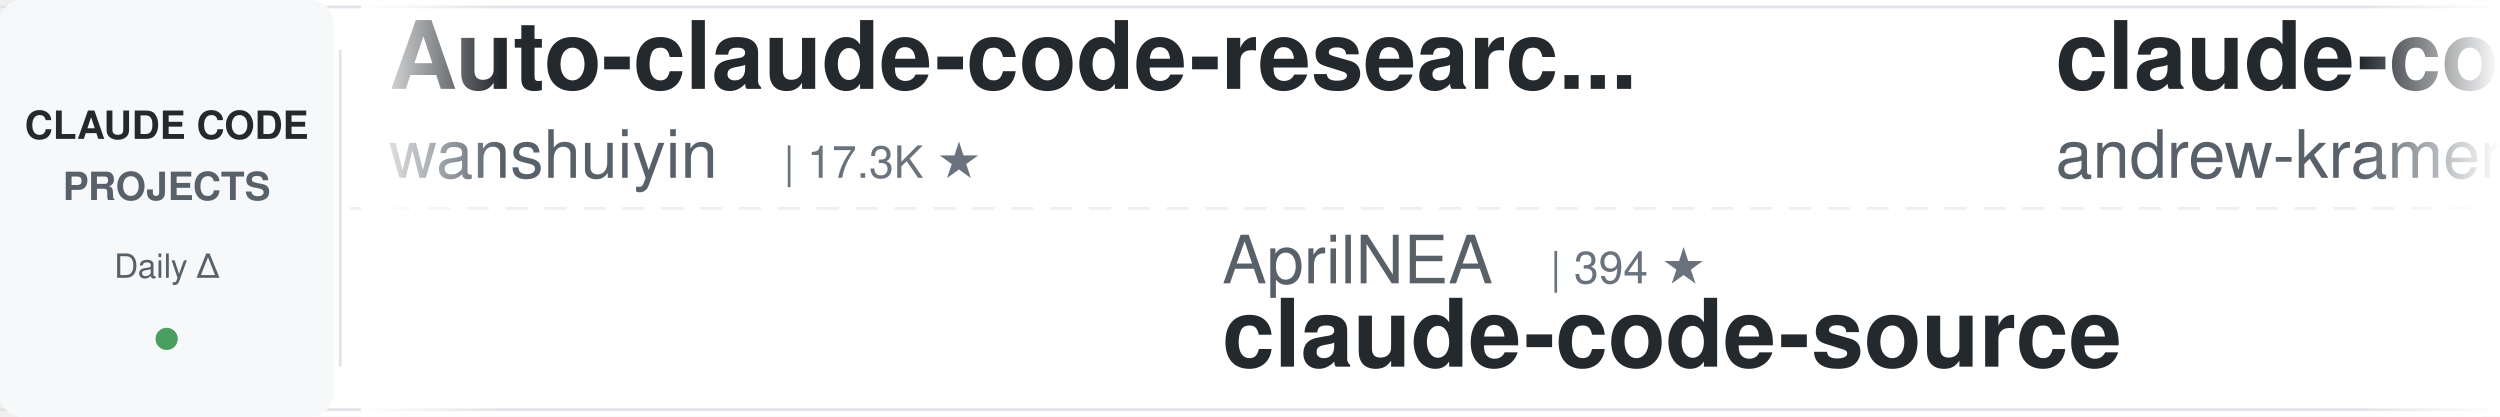
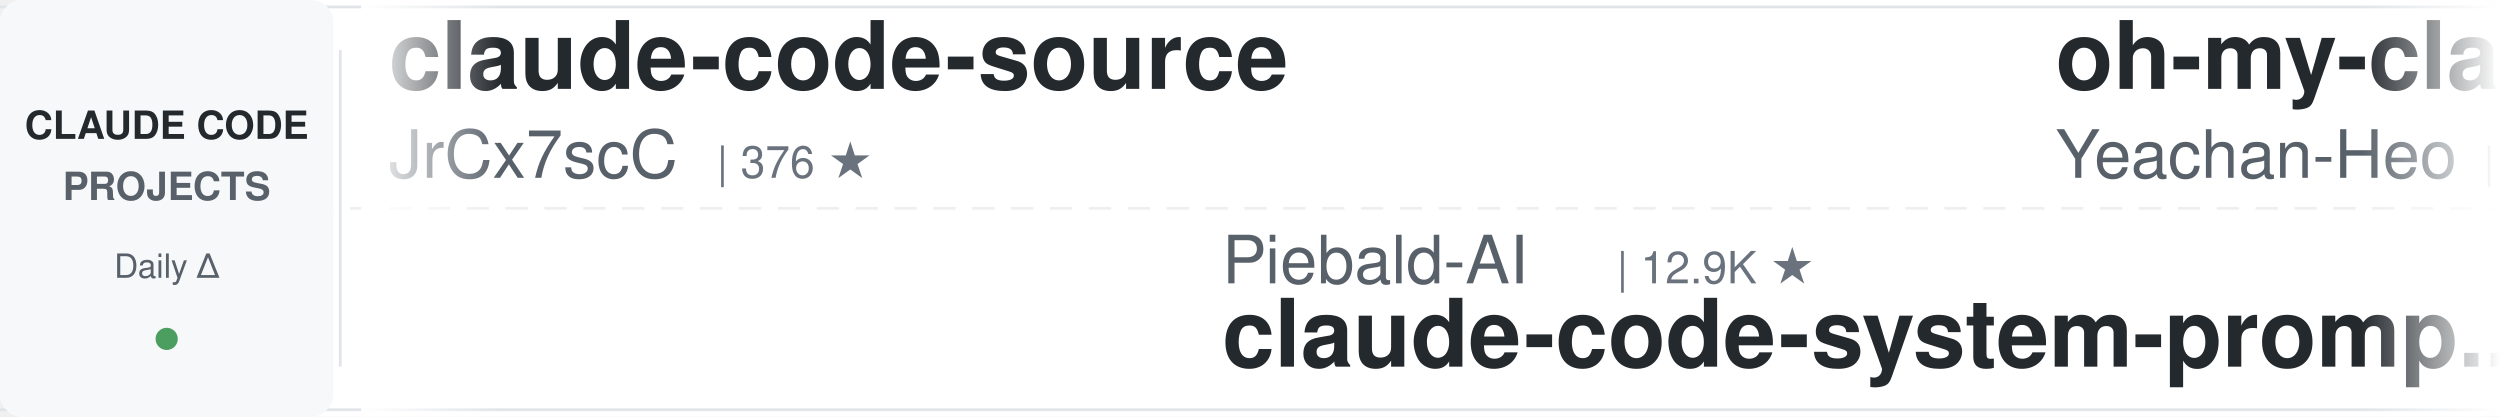
<svg xmlns="http://www.w3.org/2000/svg" width="900" height="150">
  <defs>
    <linearGradient id="leftFade" x1="0%" y1="0%" x2="100%" y2="0%">
      <stop offset="0%" style="stop-color:#ffffff;stop-opacity:1" />
      <stop offset="100%" style="stop-color:#ffffff;stop-opacity:0" />
    </linearGradient>
    <linearGradient id="rightFade" x1="0%" y1="0%" x2="100%" y2="0%">
      <stop offset="0%" style="stop-color:#ffffff;stop-opacity:0" />
      <stop offset="100%" style="stop-color:#ffffff;stop-opacity:1" />
    </linearGradient>
  </defs>
  <rect width="900" height="150" fill="#ffffff" rx="8" />
  <rect x="0" y="2" width="900" height="1" fill="#e1e4e8" />
  <rect x="0" y="147" width="900" height="1" fill="#e1e4e8" />
  <line x1="0" y1="75" x2="900" y2="75" stroke="#e1e4e8" stroke-width="1" stroke-dasharray="8 6" opacity="0.6" />
  <rect x="0" y="0" width="120" height="150" fill="#f6f8fa" rx="8" />
  <text x="60" y="50" font-family="-apple-system, BlinkMacSystemFont, 'Segoe UI', Helvetica, Arial, sans-serif" font-size="14" font-weight="600" fill="#24292e" text-anchor="middle">CLAUDE CODE</text>
  <text x="60" y="72" font-family="-apple-system, BlinkMacSystemFont, 'Segoe UI', Helvetica, Arial, sans-serif" font-size="14" font-weight="600" fill="#586069" text-anchor="middle">PROJECTS</text>
  <text x="60" y="100" font-family="-apple-system, BlinkMacSystemFont, 'Segoe UI', Helvetica, Arial, sans-serif" font-size="12" font-weight="500" fill="#586069" text-anchor="middle">Daily Δ</text>
  <circle cx="60" cy="122" r="4" fill="#22863a" opacity="0.8" />
  <rect x="122" y="18" width="1" height="114" fill="#e1e4e8" />
  <clipPath id="tickerClip">
    <rect x="130" y="0" width="770" height="150" />
  </clipPath>
  <g clip-path="url(#tickerClip)">
    <g id="tickerItems">
      <animateTransform attributeName="transform" attributeType="XML" type="translate" from="0 0" to="-3000 0" dur="54s" repeatCount="indefinite" />
      <g transform="translate(0, 0)">
-         <text x="140" y="32" font-family="-apple-system, BlinkMacSystemFont, 'Segoe UI', Helvetica, Arial, sans-serif" font-size="34" font-weight="600" fill="#24292e">Auto-claude-code-researc...</text>
-         <text x="140" y="64" font-family="-apple-system, BlinkMacSystemFont, 'Segoe UI', Helvetica, Arial, sans-serif" font-size="24" font-weight="400" fill="#586069">wanshuiyin</text>
-         <text x="282" y="64" font-family="-apple-system, BlinkMacSystemFont, 'Segoe UI', Helvetica, Arial, sans-serif" font-size="16" font-weight="500" fill="#6a737d">| 17.3K ★</text>
+         <text x="140" y="32" font-family="-apple-system, BlinkMacSystemFont, 'Segoe UI', Helvetica, Arial, sans-serif" font-size="34" font-weight="600" fill="#24292e">claude-code-source</text>
+         <text x="140" y="64" font-family="-apple-system, BlinkMacSystemFont, 'Segoe UI', Helvetica, Arial, sans-serif" font-size="24" font-weight="400" fill="#586069">JrCx7scC</text>
+         <text x="258" y="64" font-family="-apple-system, BlinkMacSystemFont, 'Segoe UI', Helvetica, Arial, sans-serif" font-size="16" font-weight="500" fill="#6a737d">| 376 ★</text>
      </g>
      <g transform="translate(300, 0)">
+         <text x="140" y="102" font-family="-apple-system, BlinkMacSystemFont, 'Segoe UI', Helvetica, Arial, sans-serif" font-size="24" font-weight="400" fill="#586069">Piebald-AI</text>
+         <text x="282" y="102" font-family="-apple-system, BlinkMacSystemFont, 'Segoe UI', Helvetica, Arial, sans-serif" font-size="16" font-weight="500" fill="#6a737d">| 12.9K ★</text>
+         <text x="140" y="132" font-family="-apple-system, BlinkMacSystemFont, 'Segoe UI', Helvetica, Arial, sans-serif" font-size="34" font-weight="600" fill="#24292e">claude-code-system-promp...</text>
+       </g>
+       <g transform="translate(600, 0)">
+         <text x="140" y="32" font-family="-apple-system, BlinkMacSystemFont, 'Segoe UI', Helvetica, Arial, sans-serif" font-size="34" font-weight="600" fill="#24292e">oh-my-claudecode</text>
+         <text x="140" y="64" font-family="-apple-system, BlinkMacSystemFont, 'Segoe UI', Helvetica, Arial, sans-serif" font-size="24" font-weight="400" fill="#586069">Yeachan-Heo</text>
+         <text x="294" y="64" font-family="-apple-system, BlinkMacSystemFont, 'Segoe UI', Helvetica, Arial, sans-serif" font-size="16" font-weight="500" fill="#6a737d">| 39.8K ★</text>
+       </g>
+       <g transform="translate(900, 0)">
+         <text x="140" y="102" font-family="-apple-system, BlinkMacSystemFont, 'Segoe UI', Helvetica, Arial, sans-serif" font-size="24" font-weight="400" fill="#586069">diet103</text>
+         <text x="246" y="102" font-family="-apple-system, BlinkMacSystemFont, 'Segoe UI', Helvetica, Arial, sans-serif" font-size="16" font-weight="500" fill="#6a737d">| 10.0K ★</text>
+         <text x="140" y="132" font-family="-apple-system, BlinkMacSystemFont, 'Segoe UI', Helvetica, Arial, sans-serif" font-size="34" font-weight="600" fill="#24292e">claude-code-infrastructu...</text>
+       </g>
+       <g transform="translate(1200, 0)">
+         <text x="140" y="32" font-family="-apple-system, BlinkMacSystemFont, 'Segoe UI', Helvetica, Arial, sans-serif" font-size="34" font-weight="600" fill="#24292e">how-claude-code-works</text>
+         <text x="140" y="64" font-family="-apple-system, BlinkMacSystemFont, 'Segoe UI', Helvetica, Arial, sans-serif" font-size="24" font-weight="400" fill="#586069">Windy3f3f3f3f</text>
+         <text x="318" y="64" font-family="-apple-system, BlinkMacSystemFont, 'Segoe UI', Helvetica, Arial, sans-serif" font-size="16" font-weight="500" fill="#6a737d">| 3.7K ★</text>
+       </g>
+       <g transform="translate(1500, 0)">
+         <text x="140" y="102" font-family="-apple-system, BlinkMacSystemFont, 'Segoe UI', Helvetica, Arial, sans-serif" font-size="24" font-weight="400" fill="#586069">ccplugins</text>
+         <text x="270" y="102" font-family="-apple-system, BlinkMacSystemFont, 'Segoe UI', Helvetica, Arial, sans-serif" font-size="16" font-weight="500" fill="#6a737d">| 970 ★</text>
+         <text x="140" y="132" font-family="-apple-system, BlinkMacSystemFont, 'Segoe UI', Helvetica, Arial, sans-serif" font-size="34" font-weight="600" fill="#24292e">awesome-claude-code-plug...</text>
+       </g>
+       <g transform="translate(1800, 0)">
+         <text x="140" y="32" font-family="-apple-system, BlinkMacSystemFont, 'Segoe UI', Helvetica, Arial, sans-serif" font-size="34" font-weight="600" fill="#24292e">ECC</text>
+         <text x="140" y="64" font-family="-apple-system, BlinkMacSystemFont, 'Segoe UI', Helvetica, Arial, sans-serif" font-size="24" font-weight="400" fill="#586069">affaan-m</text>
+         <text x="258" y="64" font-family="-apple-system, BlinkMacSystemFont, 'Segoe UI', Helvetica, Arial, sans-serif" font-size="16" font-weight="500" fill="#6a737d">| 277.6K ★</text>
+       </g>
+       <g transform="translate(2100, 0)">
        <text x="140" y="102" font-family="-apple-system, BlinkMacSystemFont, 'Segoe UI', Helvetica, Arial, sans-serif" font-size="24" font-weight="400" fill="#586069">AprilNEA</text>
-         <text x="258" y="102" font-family="-apple-system, BlinkMacSystemFont, 'Segoe UI', Helvetica, Arial, sans-serif" font-size="16" font-weight="500" fill="#6a737d">| 394 ★</text>
+         <text x="258" y="102" font-family="-apple-system, BlinkMacSystemFont, 'Segoe UI', Helvetica, Arial, sans-serif" font-size="16" font-weight="500" fill="#6a737d">| 393 ★</text>
        <text x="140" y="132" font-family="-apple-system, BlinkMacSystemFont, 'Segoe UI', Helvetica, Arial, sans-serif" font-size="34" font-weight="600" fill="#24292e">claude-code-source</text>
      </g>
-       <g transform="translate(600, 0)">
-         <text x="140" y="32" font-family="-apple-system, BlinkMacSystemFont, 'Segoe UI', Helvetica, Arial, sans-serif" font-size="34" font-weight="600" fill="#24292e">claude-code-source-build</text>
-         <text x="140" y="64" font-family="-apple-system, BlinkMacSystemFont, 'Segoe UI', Helvetica, Arial, sans-serif" font-size="24" font-weight="400" fill="#586069">andrew-kramer-inno</text>
-         <text x="378" y="64" font-family="-apple-system, BlinkMacSystemFont, 'Segoe UI', Helvetica, Arial, sans-serif" font-size="16" font-weight="500" fill="#6a737d">| 593 ★</text>
-       </g>
-       <g transform="translate(900, 0)">
-         <text x="140" y="102" font-family="-apple-system, BlinkMacSystemFont, 'Segoe UI', Helvetica, Arial, sans-serif" font-size="24" font-weight="400" fill="#586069">davila7</text>
-         <text x="246" y="102" font-family="-apple-system, BlinkMacSystemFont, 'Segoe UI', Helvetica, Arial, sans-serif" font-size="16" font-weight="500" fill="#6a737d">| 32.6K ★</text>
-         <text x="140" y="132" font-family="-apple-system, BlinkMacSystemFont, 'Segoe UI', Helvetica, Arial, sans-serif" font-size="34" font-weight="600" fill="#24292e">claude-code-templates</text>
-       </g>
-       <g transform="translate(1200, 0)">
-         <text x="140" y="32" font-family="-apple-system, BlinkMacSystemFont, 'Segoe UI', Helvetica, Arial, sans-serif" font-size="34" font-weight="600" fill="#24292e">claude-code-base-action</text>
-         <text x="140" y="64" font-family="-apple-system, BlinkMacSystemFont, 'Segoe UI', Helvetica, Arial, sans-serif" font-size="24" font-weight="400" fill="#586069">anthropics</text>
-         <text x="282" y="64" font-family="-apple-system, BlinkMacSystemFont, 'Segoe UI', Helvetica, Arial, sans-serif" font-size="16" font-weight="500" fill="#6a737d">| 1.0K ★</text>
-       </g>
-       <g transform="translate(1500, 0)">
-         <text x="140" y="102" font-family="-apple-system, BlinkMacSystemFont, 'Segoe UI', Helvetica, Arial, sans-serif" font-size="24" font-weight="400" fill="#586069">nicedreamzapp</text>
-         <text x="318" y="102" font-family="-apple-system, BlinkMacSystemFont, 'Segoe UI', Helvetica, Arial, sans-serif" font-size="16" font-weight="500" fill="#6a737d">| 3.4K ★</text>
-         <text x="140" y="132" font-family="-apple-system, BlinkMacSystemFont, 'Segoe UI', Helvetica, Arial, sans-serif" font-size="34" font-weight="600" fill="#24292e">claude-code-local</text>
-       </g>
-       <g transform="translate(1800, 0)">
-         <text x="140" y="32" font-family="-apple-system, BlinkMacSystemFont, 'Segoe UI', Helvetica, Arial, sans-serif" font-size="34" font-weight="600" fill="#24292e">Claude-Code-Source-Study</text>
-         <text x="140" y="64" font-family="-apple-system, BlinkMacSystemFont, 'Segoe UI', Helvetica, Arial, sans-serif" font-size="24" font-weight="400" fill="#586069">luyao618</text>
-         <text x="258" y="64" font-family="-apple-system, BlinkMacSystemFont, 'Segoe UI', Helvetica, Arial, sans-serif" font-size="16" font-weight="500" fill="#6a737d">| 1.7K ★</text>
-       </g>
-       <g transform="translate(2100, 0)">
-         <text x="140" y="102" font-family="-apple-system, BlinkMacSystemFont, 'Segoe UI', Helvetica, Arial, sans-serif" font-size="24" font-weight="400" fill="#586069">overwirehq</text>
-         <text x="282" y="102" font-family="-apple-system, BlinkMacSystemFont, 'Segoe UI', Helvetica, Arial, sans-serif" font-size="16" font-weight="500" fill="#6a737d">| 2.8K ★</text>
-         <text x="140" y="132" font-family="-apple-system, BlinkMacSystemFont, 'Segoe UI', Helvetica, Arial, sans-serif" font-size="34" font-weight="600" fill="#24292e">claude-code-telegram</text>
-       </g>
      <g transform="translate(2400, 0)">
-         <text x="140" y="32" font-family="-apple-system, BlinkMacSystemFont, 'Segoe UI', Helvetica, Arial, sans-serif" font-size="34" font-weight="600" fill="#24292e">free-claude-code</text>
-         <text x="140" y="64" font-family="-apple-system, BlinkMacSystemFont, 'Segoe UI', Helvetica, Arial, sans-serif" font-size="24" font-weight="400" fill="#586069">Alishahryar1</text>
-         <text x="306" y="64" font-family="-apple-system, BlinkMacSystemFont, 'Segoe UI', Helvetica, Arial, sans-serif" font-size="16" font-weight="500" fill="#6a737d">| 58.1K ★</text>
+         <text x="140" y="32" font-family="-apple-system, BlinkMacSystemFont, 'Segoe UI', Helvetica, Arial, sans-serif" font-size="34" font-weight="600" fill="#24292e">claude-code-guide</text>
+         <text x="140" y="64" font-family="-apple-system, BlinkMacSystemFont, 'Segoe UI', Helvetica, Arial, sans-serif" font-size="24" font-weight="400" fill="#586069">Cranot</text>
+         <text x="234" y="64" font-family="-apple-system, BlinkMacSystemFont, 'Segoe UI', Helvetica, Arial, sans-serif" font-size="16" font-weight="500" fill="#6a737d">| 2.9K ★</text>
      </g>
      <g transform="translate(2700, 0)">
        <text x="140" y="102" font-family="-apple-system, BlinkMacSystemFont, 'Segoe UI', Helvetica, Arial, sans-serif" font-size="24" font-weight="400" fill="#586069">darcyegb</text>
        <text x="258" y="102" font-family="-apple-system, BlinkMacSystemFont, 'Segoe UI', Helvetica, Arial, sans-serif" font-size="16" font-weight="500" fill="#6a737d">| 773 ★</text>
        <text x="140" y="132" font-family="-apple-system, BlinkMacSystemFont, 'Segoe UI', Helvetica, Arial, sans-serif" font-size="34" font-weight="600" fill="#24292e">ClaudeCodeAgents</text>
      </g>
      <g transform="translate(3000, 0)">
-         <text x="140" y="32" font-family="-apple-system, BlinkMacSystemFont, 'Segoe UI', Helvetica, Arial, sans-serif" font-size="34" font-weight="600" fill="#24292e">Auto-claude-code-researc...</text>
-         <text x="140" y="64" font-family="-apple-system, BlinkMacSystemFont, 'Segoe UI', Helvetica, Arial, sans-serif" font-size="24" font-weight="400" fill="#586069">wanshuiyin</text>
-         <text x="282" y="64" font-family="-apple-system, BlinkMacSystemFont, 'Segoe UI', Helvetica, Arial, sans-serif" font-size="16" font-weight="500" fill="#6a737d">| 17.3K ★</text>
+         <text x="140" y="32" font-family="-apple-system, BlinkMacSystemFont, 'Segoe UI', Helvetica, Arial, sans-serif" font-size="34" font-weight="600" fill="#24292e">claude-code-source</text>
+         <text x="140" y="64" font-family="-apple-system, BlinkMacSystemFont, 'Segoe UI', Helvetica, Arial, sans-serif" font-size="24" font-weight="400" fill="#586069">JrCx7scC</text>
+         <text x="258" y="64" font-family="-apple-system, BlinkMacSystemFont, 'Segoe UI', Helvetica, Arial, sans-serif" font-size="16" font-weight="500" fill="#6a737d">| 376 ★</text>
      </g>
      <g transform="translate(3300, 0)">
-         <text x="140" y="102" font-family="-apple-system, BlinkMacSystemFont, 'Segoe UI', Helvetica, Arial, sans-serif" font-size="24" font-weight="400" fill="#586069">AprilNEA</text>
-         <text x="258" y="102" font-family="-apple-system, BlinkMacSystemFont, 'Segoe UI', Helvetica, Arial, sans-serif" font-size="16" font-weight="500" fill="#6a737d">| 394 ★</text>
-         <text x="140" y="132" font-family="-apple-system, BlinkMacSystemFont, 'Segoe UI', Helvetica, Arial, sans-serif" font-size="34" font-weight="600" fill="#24292e">claude-code-source</text>
+         <text x="140" y="102" font-family="-apple-system, BlinkMacSystemFont, 'Segoe UI', Helvetica, Arial, sans-serif" font-size="24" font-weight="400" fill="#586069">Piebald-AI</text>
+         <text x="282" y="102" font-family="-apple-system, BlinkMacSystemFont, 'Segoe UI', Helvetica, Arial, sans-serif" font-size="16" font-weight="500" fill="#6a737d">| 12.9K ★</text>
+         <text x="140" y="132" font-family="-apple-system, BlinkMacSystemFont, 'Segoe UI', Helvetica, Arial, sans-serif" font-size="34" font-weight="600" fill="#24292e">claude-code-system-promp...</text>
      </g>
      <g transform="translate(3600, 0)">
-         <text x="140" y="32" font-family="-apple-system, BlinkMacSystemFont, 'Segoe UI', Helvetica, Arial, sans-serif" font-size="34" font-weight="600" fill="#24292e">claude-code-source-build</text>
-         <text x="140" y="64" font-family="-apple-system, BlinkMacSystemFont, 'Segoe UI', Helvetica, Arial, sans-serif" font-size="24" font-weight="400" fill="#586069">andrew-kramer-inno</text>
-         <text x="378" y="64" font-family="-apple-system, BlinkMacSystemFont, 'Segoe UI', Helvetica, Arial, sans-serif" font-size="16" font-weight="500" fill="#6a737d">| 593 ★</text>
+         <text x="140" y="32" font-family="-apple-system, BlinkMacSystemFont, 'Segoe UI', Helvetica, Arial, sans-serif" font-size="34" font-weight="600" fill="#24292e">oh-my-claudecode</text>
+         <text x="140" y="64" font-family="-apple-system, BlinkMacSystemFont, 'Segoe UI', Helvetica, Arial, sans-serif" font-size="24" font-weight="400" fill="#586069">Yeachan-Heo</text>
+         <text x="294" y="64" font-family="-apple-system, BlinkMacSystemFont, 'Segoe UI', Helvetica, Arial, sans-serif" font-size="16" font-weight="500" fill="#6a737d">| 39.8K ★</text>
      </g>
      <g transform="translate(3900, 0)">
-         <text x="140" y="102" font-family="-apple-system, BlinkMacSystemFont, 'Segoe UI', Helvetica, Arial, sans-serif" font-size="24" font-weight="400" fill="#586069">davila7</text>
-         <text x="246" y="102" font-family="-apple-system, BlinkMacSystemFont, 'Segoe UI', Helvetica, Arial, sans-serif" font-size="16" font-weight="500" fill="#6a737d">| 32.6K ★</text>
-         <text x="140" y="132" font-family="-apple-system, BlinkMacSystemFont, 'Segoe UI', Helvetica, Arial, sans-serif" font-size="34" font-weight="600" fill="#24292e">claude-code-templates</text>
+         <text x="140" y="102" font-family="-apple-system, BlinkMacSystemFont, 'Segoe UI', Helvetica, Arial, sans-serif" font-size="24" font-weight="400" fill="#586069">diet103</text>
+         <text x="246" y="102" font-family="-apple-system, BlinkMacSystemFont, 'Segoe UI', Helvetica, Arial, sans-serif" font-size="16" font-weight="500" fill="#6a737d">| 10.0K ★</text>
+         <text x="140" y="132" font-family="-apple-system, BlinkMacSystemFont, 'Segoe UI', Helvetica, Arial, sans-serif" font-size="34" font-weight="600" fill="#24292e">claude-code-infrastructu...</text>
      </g>
    </g>
  </g>
  <rect x="130" y="0" width="50" height="150" fill="url(#leftFade)" />
  <rect x="850" y="0" width="50" height="150" fill="url(#rightFade)" />
</svg>
